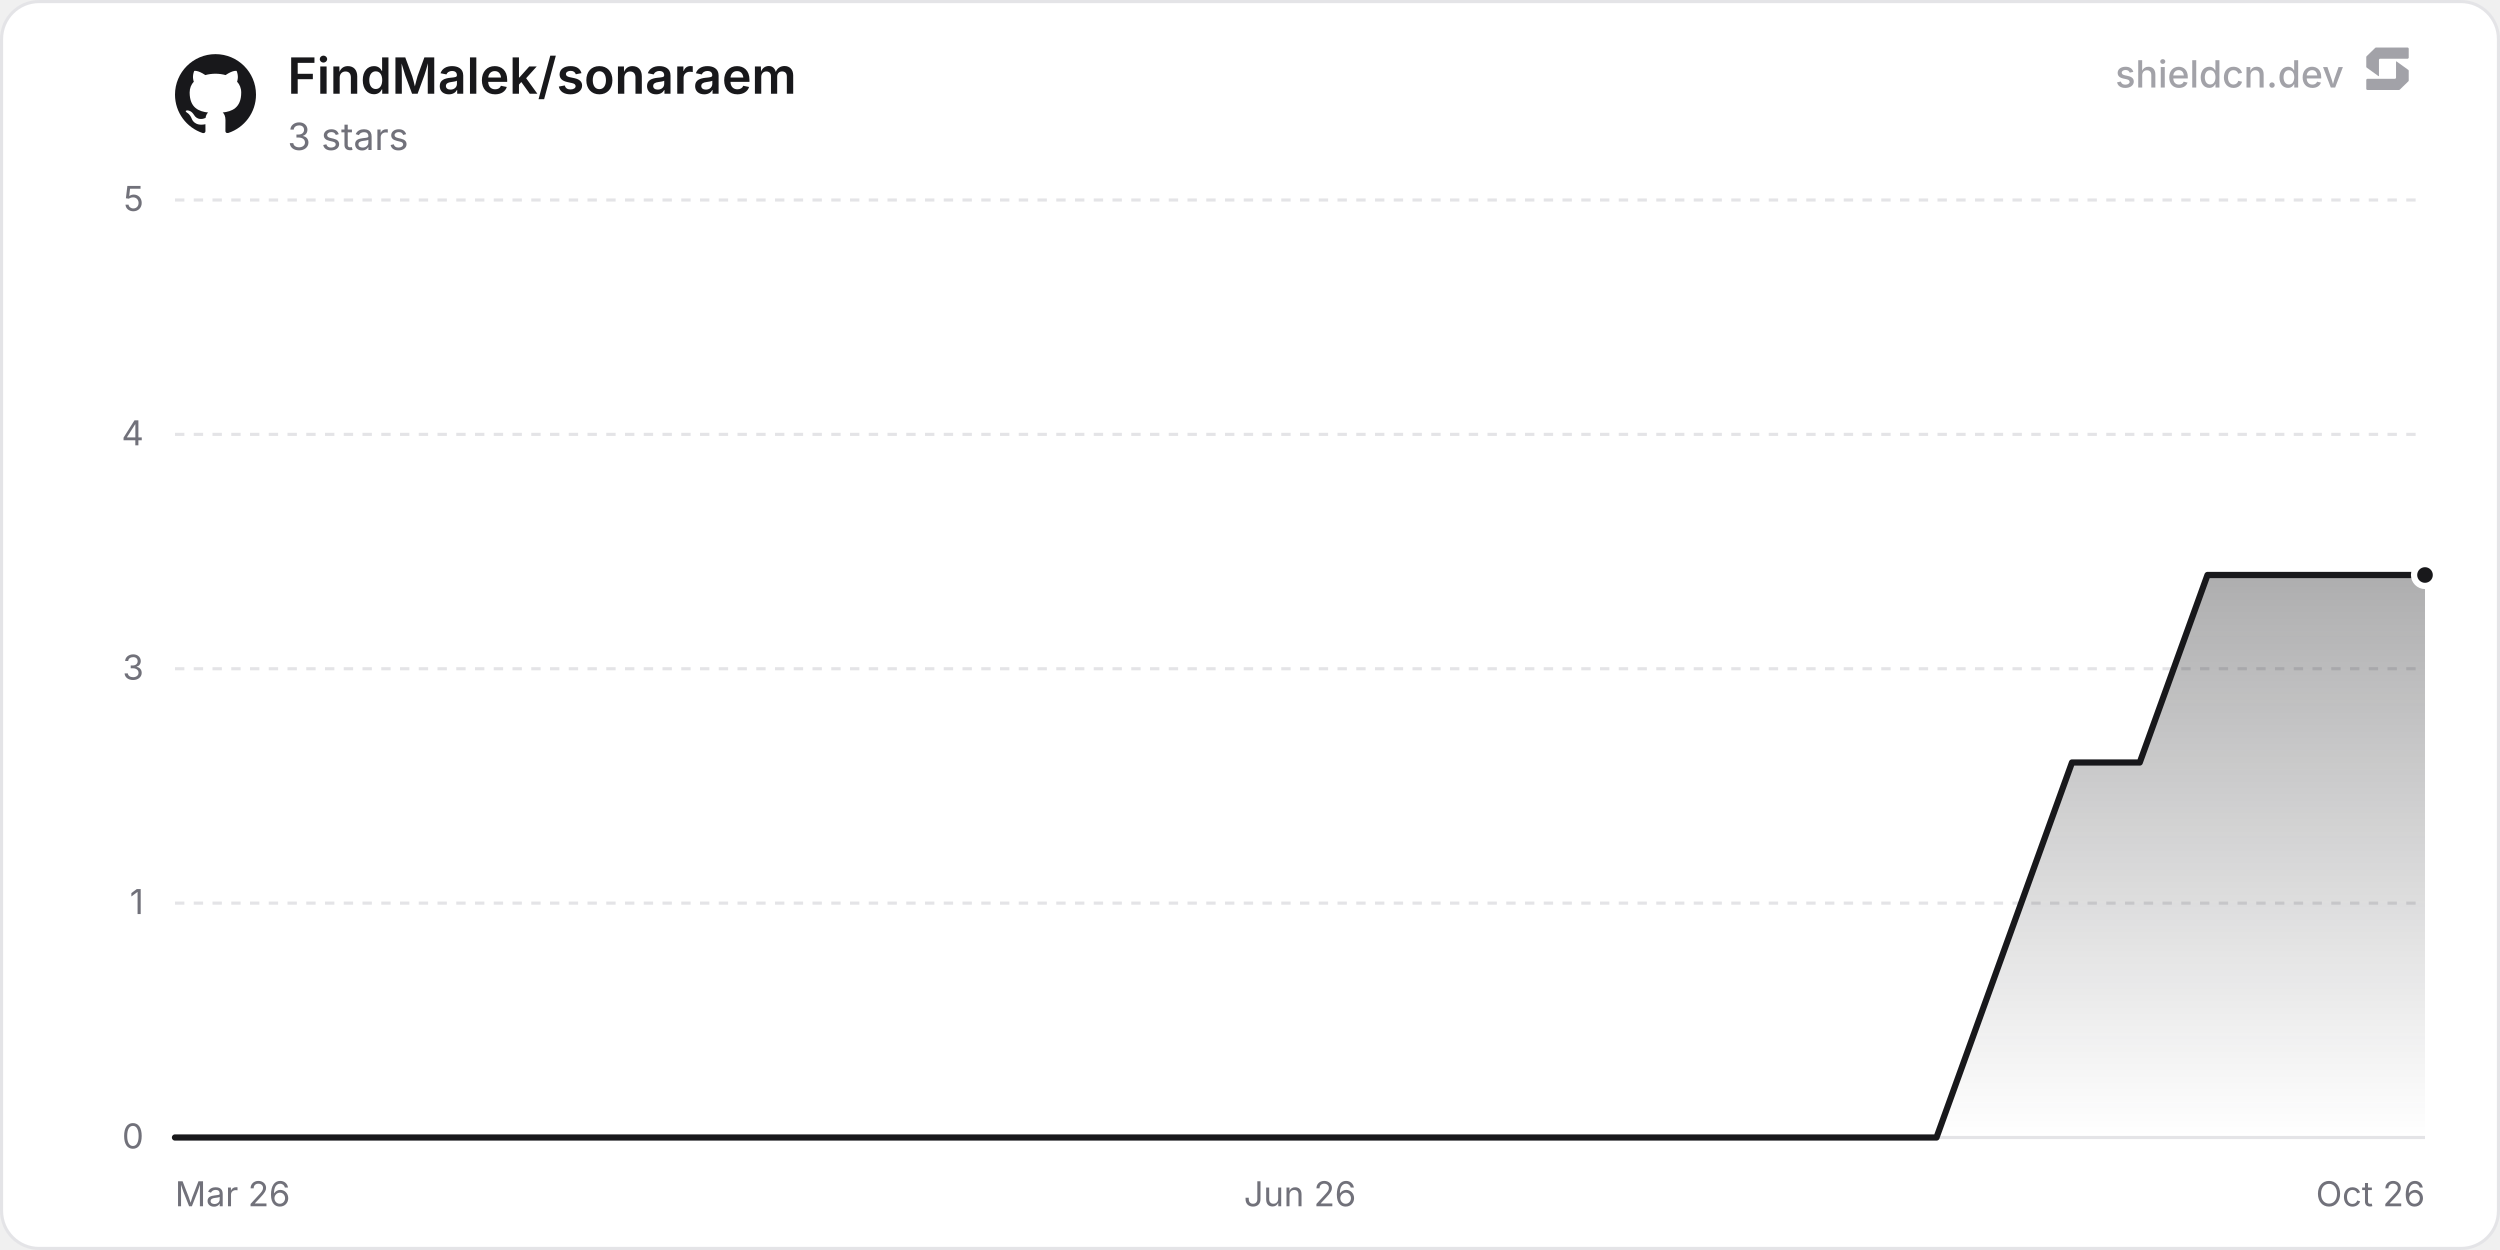
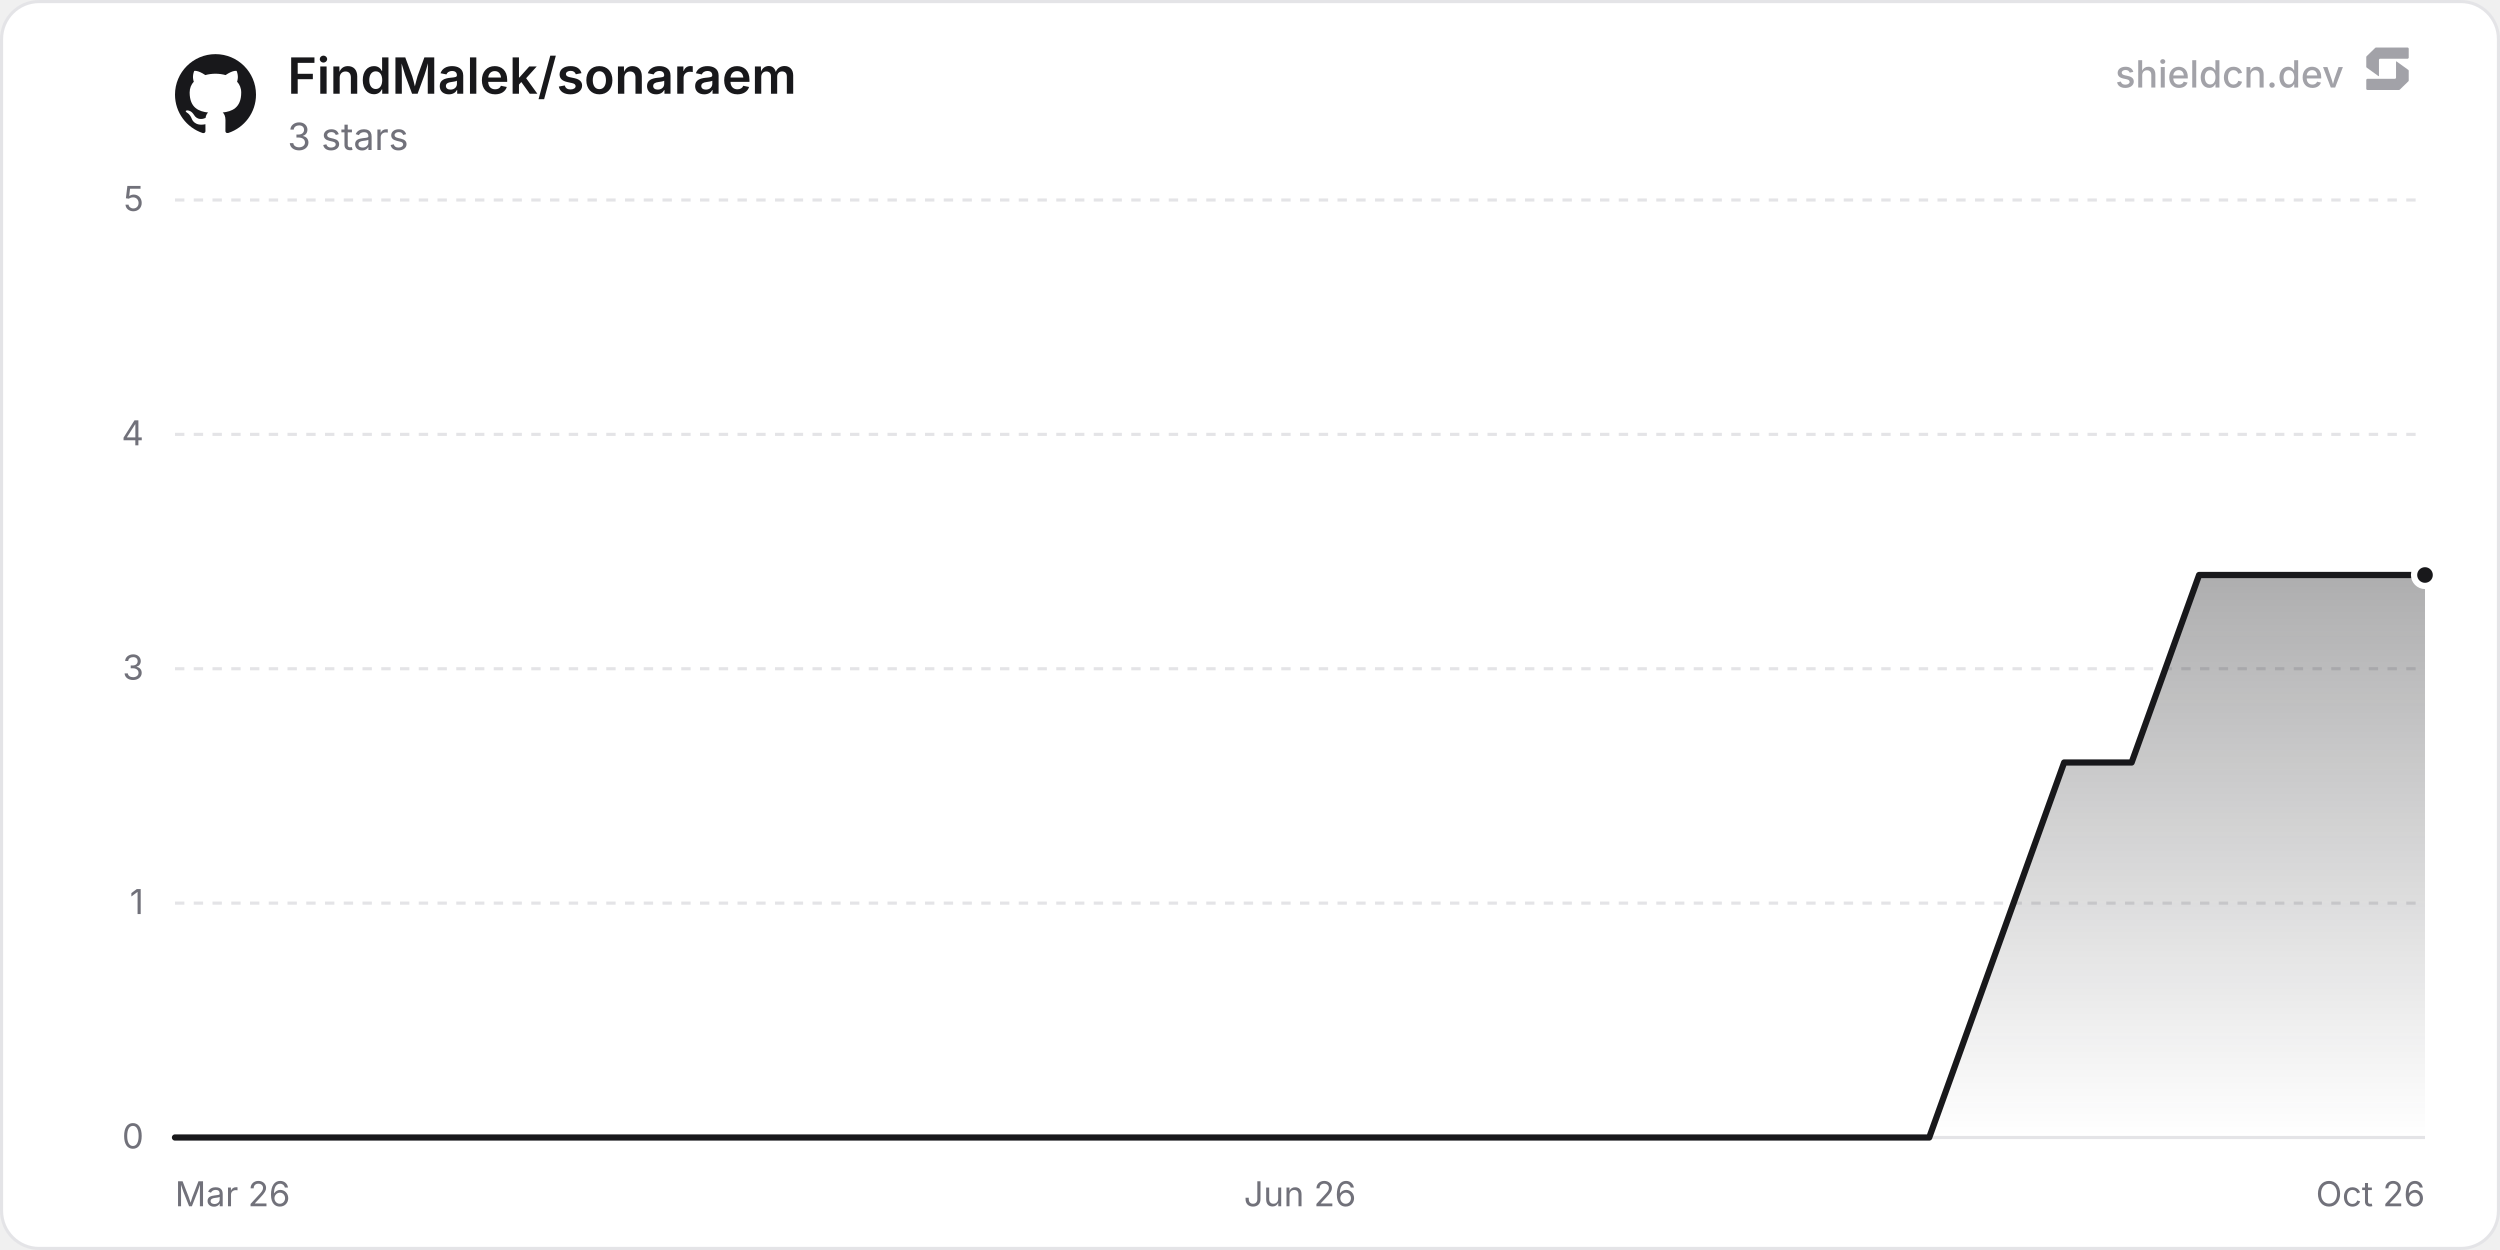
<svg xmlns="http://www.w3.org/2000/svg" width="800" height="400" viewBox="0 0 800 400" role="img" aria-label="FindMalek/sonaraem">
  <defs>
    <linearGradient id="chartFill0" x1="0" y1="0" x2="0" y2="1">
      <stop offset="0%" stop-color="rgba(24, 24, 27, 0.35)" />
      <stop offset="100%" stop-color="rgba(24, 24, 27, 0)" />
    </linearGradient>
  </defs>
  <rect x="0.5" y="0.5" width="799" height="399" rx="12" fill="#ffffff" stroke="#e4e4e7" stroke-width="1" />
  <line x1="56" y1="364" x2="776" y2="364" stroke="#e4e4e7" stroke-width="1" />
  <text x="46" y="367.5" text-anchor="end" font-size="11" fill="#71717a" font-family="'Inter', ui-sans-serif, system-ui, -apple-system, BlinkMacSystemFont, 'Segoe UI', Roboto, Helvetica, Arial, sans-serif">0</text>
  <line x1="56" y1="289" x2="776" y2="289" stroke="#e4e4e7" stroke-width="1" stroke-dasharray="3 3" />
  <text x="46" y="292.5" text-anchor="end" font-size="11" fill="#71717a" font-family="'Inter', ui-sans-serif, system-ui, -apple-system, BlinkMacSystemFont, 'Segoe UI', Roboto, Helvetica, Arial, sans-serif">1</text>
  <line x1="56" y1="214" x2="776" y2="214" stroke="#e4e4e7" stroke-width="1" stroke-dasharray="3 3" />
  <text x="46" y="217.5" text-anchor="end" font-size="11" fill="#71717a" font-family="'Inter', ui-sans-serif, system-ui, -apple-system, BlinkMacSystemFont, 'Segoe UI', Roboto, Helvetica, Arial, sans-serif">3</text>
  <line x1="56" y1="139" x2="776" y2="139" stroke="#e4e4e7" stroke-width="1" stroke-dasharray="3 3" />
  <text x="46" y="142.5" text-anchor="end" font-size="11" fill="#71717a" font-family="'Inter', ui-sans-serif, system-ui, -apple-system, BlinkMacSystemFont, 'Segoe UI', Roboto, Helvetica, Arial, sans-serif">4</text>
  <line x1="56" y1="64" x2="776" y2="64" stroke="#e4e4e7" stroke-width="1" stroke-dasharray="3 3" />
  <text x="46" y="67.5" text-anchor="end" font-size="11" fill="#71717a" font-family="'Inter', ui-sans-serif, system-ui, -apple-system, BlinkMacSystemFont, 'Segoe UI', Roboto, Helvetica, Arial, sans-serif">5</text>
  <text x="56" y="386" text-anchor="start" font-size="11" fill="#71717a" font-family="'Inter', ui-sans-serif, system-ui, -apple-system, BlinkMacSystemFont, 'Segoe UI', Roboto, Helvetica, Arial, sans-serif">Mar 26</text>
  <text x="416" y="386" text-anchor="middle" font-size="11" fill="#71717a" font-family="'Inter', ui-sans-serif, system-ui, -apple-system, BlinkMacSystemFont, 'Segoe UI', Roboto, Helvetica, Arial, sans-serif">Jun 26</text>
  <text x="776" y="386" text-anchor="end" font-size="11" fill="#71717a" font-family="'Inter', ui-sans-serif, system-ui, -apple-system, BlinkMacSystemFont, 'Segoe UI', Roboto, Helvetica, Arial, sans-serif">Oct 26</text>
-   <path d="M56 364 L77.68 364 L99.36 364 L142.72 364 L164.4 364 L186.08 364 L207.76 364 L229.44 364 L251.12 364 L294.48 364 L316.16 364 L337.84 364 L359.52 364 L381.2 364 L402.88 364 L446.24 364 L467.92 364 L489.6 364 L511.28 364 L532.96 364 L554.64 364 L598 364 L619.68 364 L641.36 304 L663.04 244 L684.72 244 L706.4 184 L749.76 184 L771.44 184 L776 184 L776 364 L56 364 Z" fill="url(#chartFill0)" />
-   <path d="M56 364 L77.68 364 L99.36 364 L142.72 364 L164.4 364 L186.08 364 L207.76 364 L229.44 364 L251.12 364 L294.48 364 L316.16 364 L337.84 364 L359.52 364 L381.2 364 L402.88 364 L446.24 364 L467.92 364 L489.6 364 L511.28 364 L532.96 364 L554.64 364 L598 364 L619.68 364 L641.36 304 L663.04 244 L684.72 244 L706.4 184 L749.76 184 L771.44 184 L776 184" fill="none" stroke="#18181b" stroke-width="2" stroke-linejoin="round" stroke-linecap="round" />
+   <path d="M56 364 L77.59 364 L99.18 364 L142.36 364 L163.95 364 L185.54 364 L207.13 364 L228.72 364 L250.31 364 L293.49 364 L315.08 364 L336.67 364 L358.26 364 L379.86 364 L401.45 364 L444.63 364 L466.22 364 L487.81 364 L509.4 364 L530.99 364 L552.58 364 L595.76 364 L617.35 364 L638.94 304 L660.53 244 L682.12 244 L703.71 184 L746.89 184 L768.48 184 L776 184 L776 364 L56 364 Z" fill="url(#chartFill0)" />
+   <path d="M56 364 L77.59 364 L99.18 364 L142.36 364 L163.95 364 L185.54 364 L207.13 364 L228.72 364 L250.31 364 L293.49 364 L315.08 364 L336.67 364 L358.26 364 L379.86 364 L401.45 364 L444.63 364 L466.22 364 L487.81 364 L509.4 364 L530.99 364 L552.58 364 L595.76 364 L617.35 364 L638.94 304 L660.53 244 L682.12 244 L703.71 184 L746.89 184 L768.48 184 L776 184" fill="none" stroke="#18181b" stroke-width="2" stroke-linejoin="round" stroke-linecap="round" />
  <circle cx="776" cy="184" r="3.5" fill="#18181b" stroke="#ffffff" stroke-width="2" />
  <g transform="translate(56, 17) scale(1.08)" fill="#18181b">
    <path d="M12 .297c-6.63 0-12 5.373-12 12 0 5.303 3.438 9.8 8.205 11.385.6.113.82-.258.82-.577 0-.285-.01-1.04-.015-2.04-3.338.724-4.042-1.61-4.042-1.61C4.422 18.07 3.633 17.7 3.633 17.7c-1.087-.744.084-.729.084-.729 1.205.084 1.838 1.236 1.838 1.236 1.07 1.835 2.809 1.305 3.495.998.108-.776.417-1.305.76-1.605-2.665-.3-5.466-1.332-5.466-5.93 0-1.31.465-2.38 1.235-3.22-.135-.303-.54-1.523.105-3.176 0 0 1.005-.322 3.3 1.23.96-.267 1.98-.399 3-.405 1.02.006 2.04.138 3 .405 2.28-1.552 3.285-1.23 3.285-1.23.645 1.653.24 2.873.12 3.176.765.84 1.23 1.91 1.23 3.22 0 4.61-2.805 5.625-5.475 5.92.42.36.81 1.096.81 2.22 0 1.606-.015 2.896-.015 3.286 0 .315.21.69.825.57C20.565 22.092 24 17.592 24 12.297c0-6.627-5.373-12-12-12" />
  </g>
  <text x="92" y="30" font-size="16" font-weight="600" fill="#18181b" font-family="'Inter', ui-sans-serif, system-ui, -apple-system, BlinkMacSystemFont, 'Segoe UI', Roboto, Helvetica, Arial, sans-serif">FindMalek/sonaraem</text>
  <text x="92" y="48" font-size="12" fill="#71717a" font-family="'Inter', ui-sans-serif, system-ui, -apple-system, BlinkMacSystemFont, 'Segoe UI', Roboto, Helvetica, Arial, sans-serif">3 stars</text>
  <g fill-opacity="0.65">
    <text x="750" y="28" text-anchor="end" font-size="12" font-weight="500" fill="#71717a" font-family="'Inter', ui-sans-serif, system-ui, -apple-system, BlinkMacSystemFont, 'Segoe UI', Roboto, Helvetica, Arial, sans-serif">shieldcn.dev</text>
    <g transform="translate(756, 14) scale(0.01)" fill="#71717a">
      <path d="M1088.4,565.1c-6.5-4.7-15.5,0-15.5,7.9v510.2c0,21.3-18.1,38.6-40.4,38.6H160.9c-22.3,0-40.4,17.3-40.4,38.6v280.8c0,21.3,18.1,38.6,40.4,38.6h1004.5c10.8,0,21.2-4.2,28.8-11.6l273.4-266.3c7.4-7.2,11.6-16.9,11.6-27v-308.7c0-12.1-5.9-23.5-16.1-30.8l-374.7-270.3Z" />
      <path d="M511.2,1035.9c6.5,4.7,15.5,0,15.5-7.9v-510.2c0-21.3,18.1-38.6,40.4-38.6h871.7c22.3,0,40.4-17.3,40.4-38.6V159.7c0-21.3-18.1-38.6-40.4-38.6H434.3c-10.8,0-21.2,4.2-28.8,11.6L132,399c-7.4,7.2-11.6,16.9-11.6,27v308.7c0,12.1,5.9,23.5,16.1,30.8l374.7,270.3Z" />
    </g>
  </g>
</svg>
